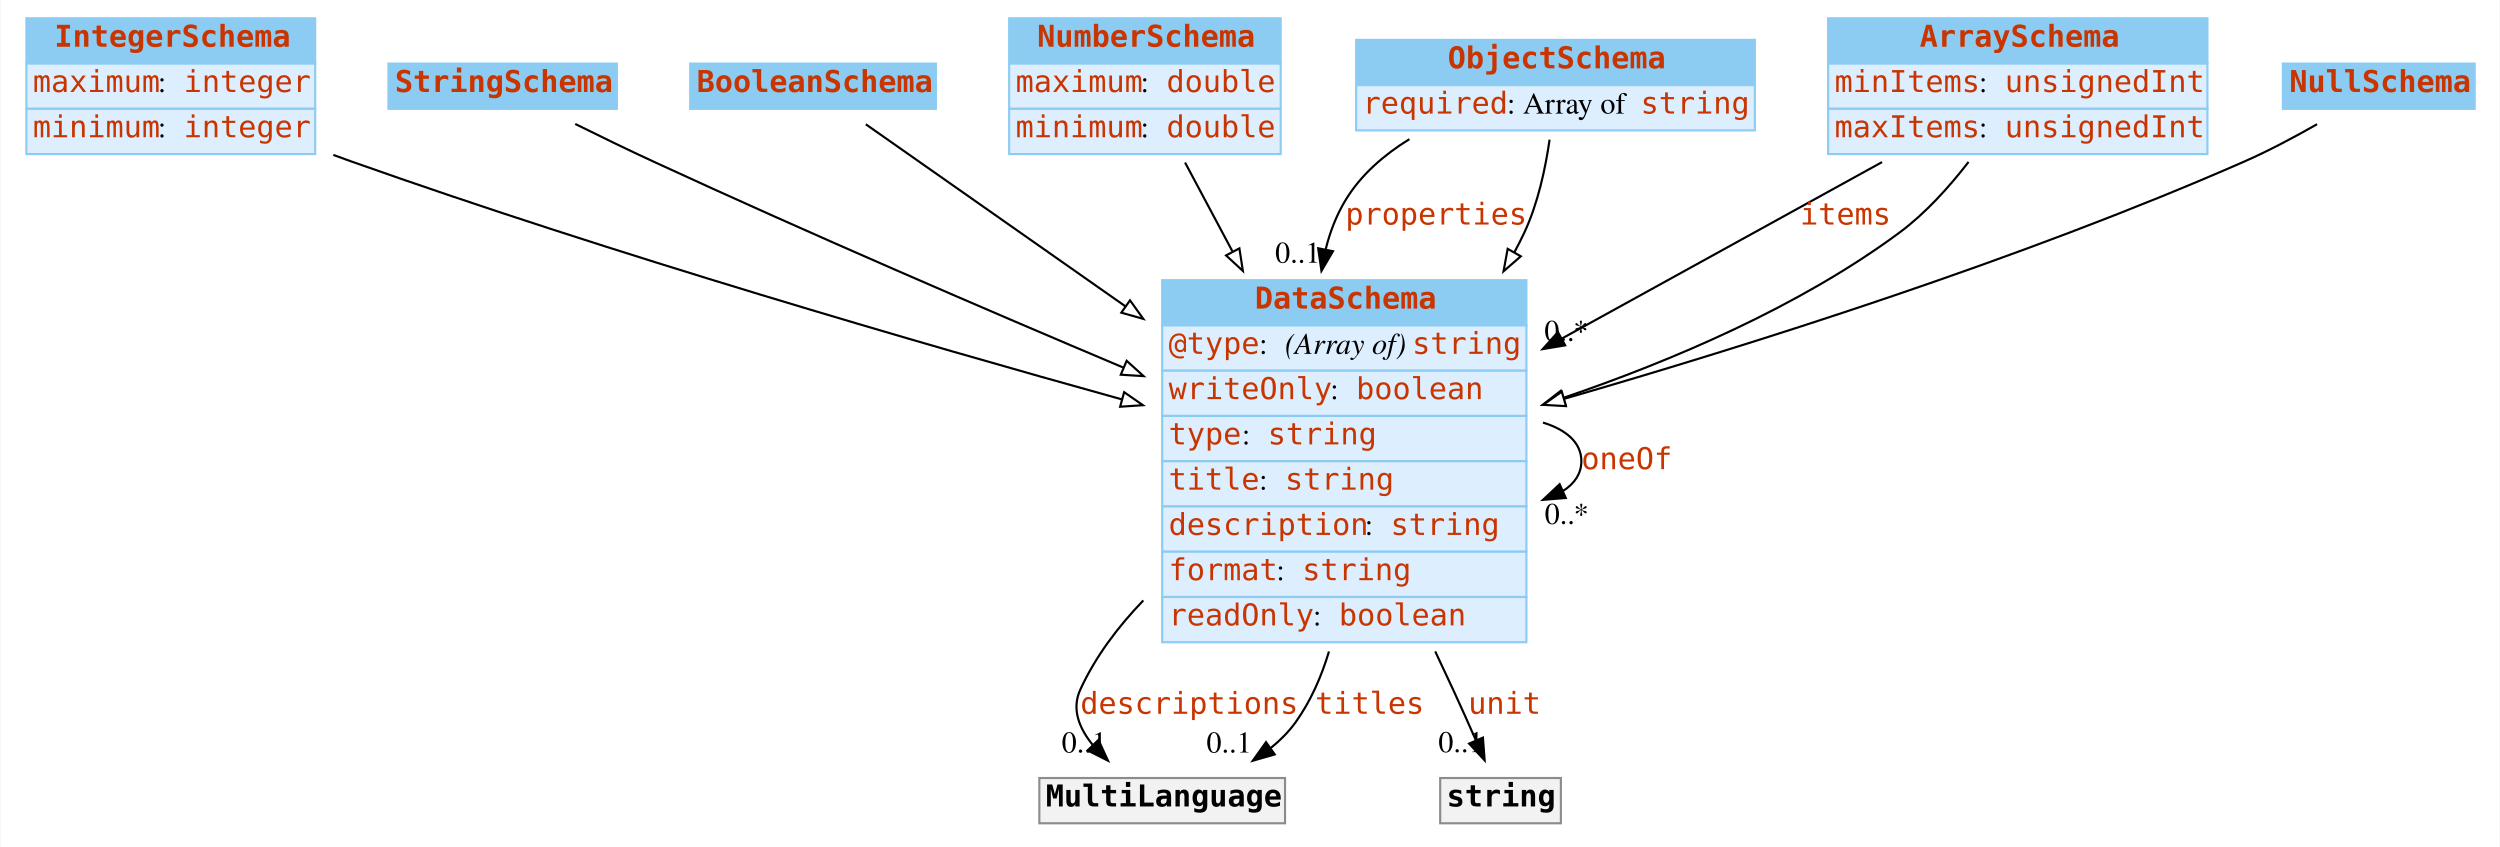
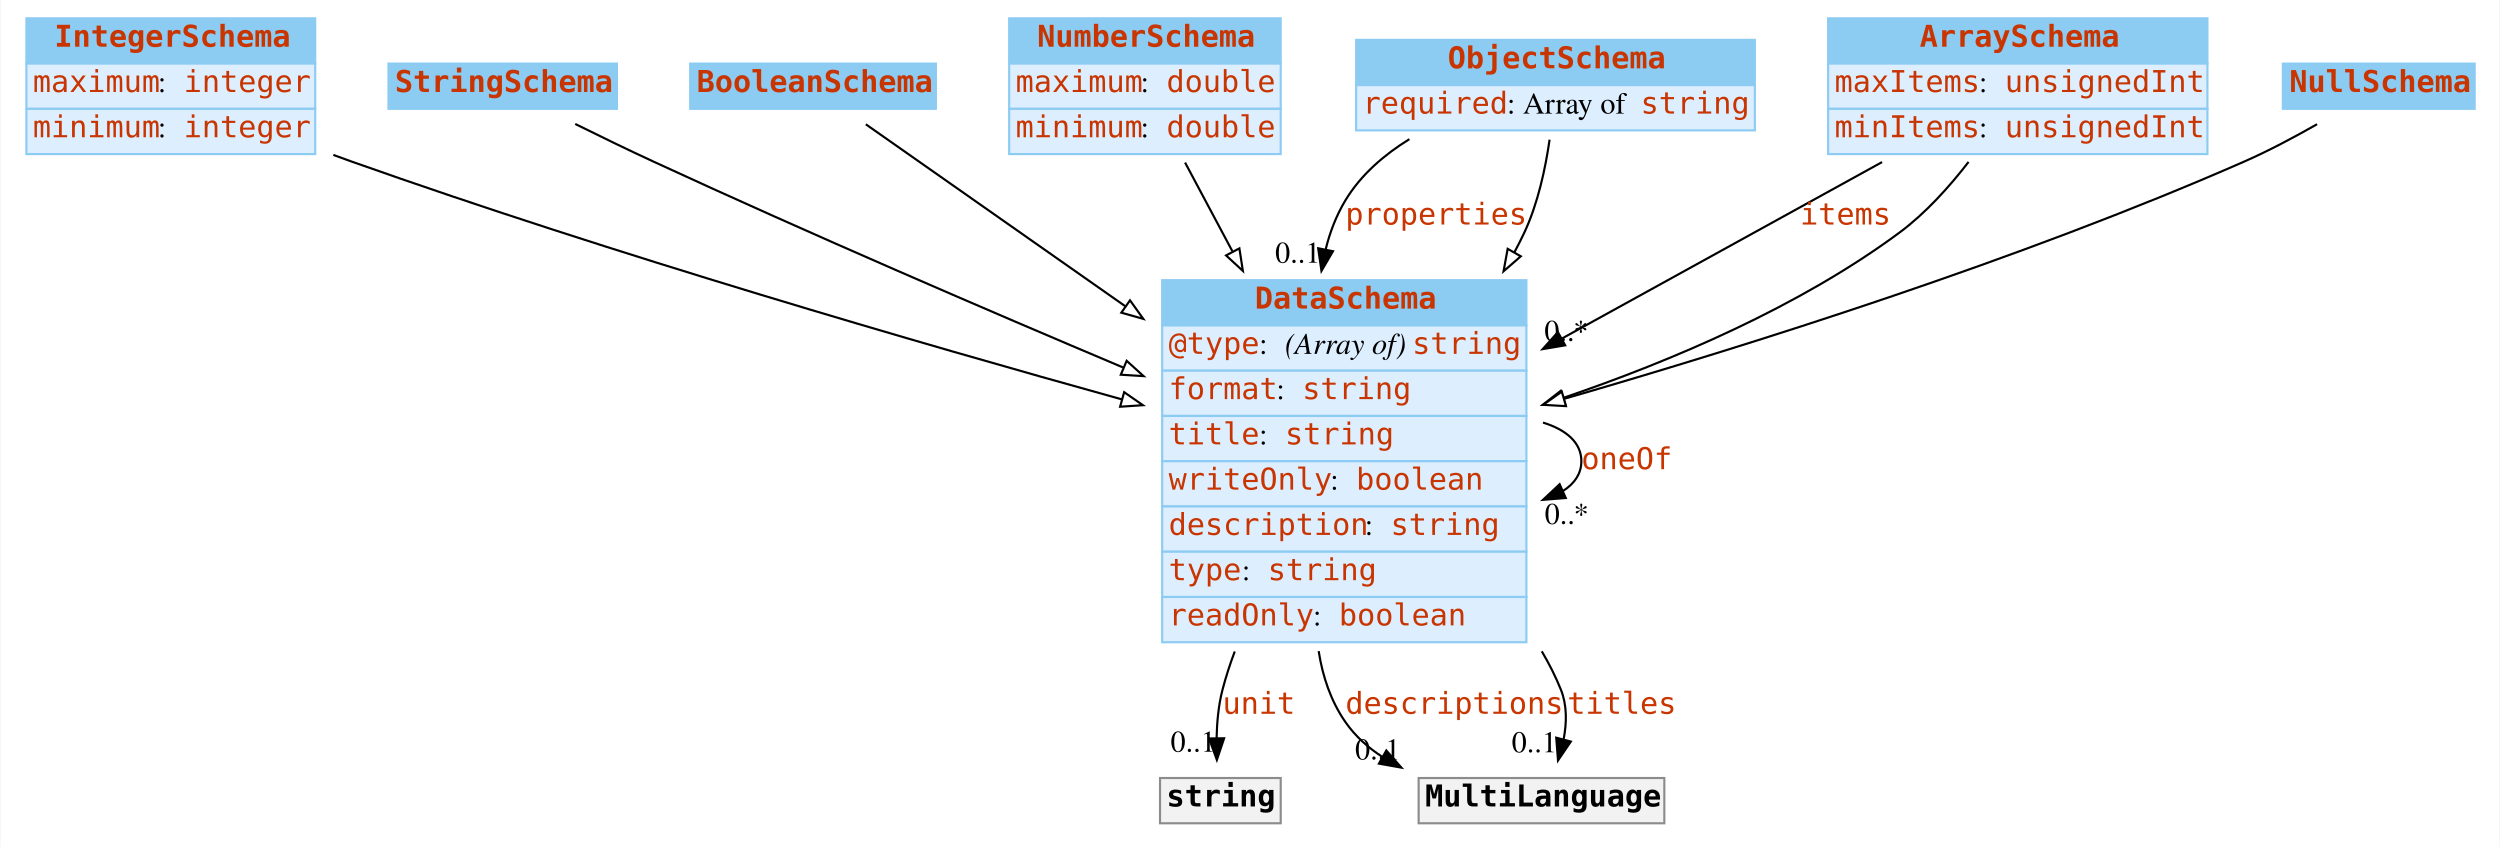
<svg xmlns="http://www.w3.org/2000/svg" width="1160pt" height="393pt" viewBox="0.00 0.00 1159.50 393.00">
  <g id="graph0" class="graph" transform="scale(1 1) rotate(0) translate(4 389)">
    <polygon fill="white" stroke="none" points="-4,4 -4,-389 1155.5,-389 1155.5,4 -4,4" />
    <g id="node1" class="node">
      <polygon fill="#8ccbf2" stroke="none" points="8,-359.5 8,-380.5 142,-380.5 142,-359.5 8,-359.5" />
      <polygon fill="none" stroke="#8ccbf2" points="8,-359.5 8,-380.5 142,-380.5 142,-359.5 8,-359.5" />
      <text text-anchor="start" x="21" y="-367.3" font-family="mono" font-weight="bold" font-size="14.00" fill="#c83500">IntegerSchema</text>
      <polygon fill="#ddeeff" stroke="none" points="8,-338.5 8,-359.5 142,-359.5 142,-338.5 8,-338.5" />
      <polygon fill="none" stroke="#8ccbf2" points="8,-338.5 8,-359.5 142,-359.5 142,-338.5 8,-338.5" />
      <text text-anchor="start" x="11" y="-346.3" font-family="mono" font-size="14.00" fill="#c83500">maximum</text>
      <text text-anchor="start" x="69" y="-346.3" font-family="Times,serif" font-size="14.00"> : </text>
      <text text-anchor="start" x="81" y="-346.3" font-family="mono" font-size="14.00" fill="#c83500">integer</text>
      <polygon fill="#ddeeff" stroke="none" points="8,-317.5 8,-338.5 142,-338.5 142,-317.5 8,-317.5" />
      <polygon fill="none" stroke="#8ccbf2" points="8,-317.5 8,-338.5 142,-338.5 142,-317.5 8,-317.5" />
      <text text-anchor="start" x="11" y="-325.3" font-family="mono" font-size="14.00" fill="#c83500">minimum</text>
      <text text-anchor="start" x="69" y="-325.3" font-family="Times,serif" font-size="14.00"> : </text>
      <text text-anchor="start" x="81" y="-325.3" font-family="mono" font-size="14.00" fill="#c83500">integer</text>
    </g>
    <g id="node8" class="node">
      <polygon fill="#8ccbf2" stroke="none" points="535,-238 535,-259 704,-259 704,-238 535,-238" />
      <polygon fill="none" stroke="#8ccbf2" points="535,-238 535,-259 704,-259 704,-238 535,-238" />
      <text text-anchor="start" x="578" y="-245.8" font-family="mono" font-weight="bold" font-size="14.00" fill="#c83500">DataSchema</text>
      <polygon fill="#ddeeff" stroke="none" points="535,-217 535,-238 704,-238 704,-217 535,-217" />
      <polygon fill="none" stroke="#8ccbf2" points="535,-217 535,-238 704,-238 704,-217 535,-217" />
      <text text-anchor="start" x="538" y="-224.8" font-family="mono" font-size="14.00" fill="#c83500">@type</text>
      <text text-anchor="start" x="580" y="-224.8" font-family="Times,serif" font-size="14.00"> : </text>
      <text text-anchor="start" x="592" y="-224.8" font-family="Times,serif" font-style="italic" font-size="14.00">(Array of) </text>
      <text text-anchor="start" x="651" y="-224.8" font-family="mono" font-size="14.00" fill="#c83500">string</text>
      <polygon fill="#ddeeff" stroke="none" points="535,-196 535,-217 704,-217 704,-196 535,-196" />
      <polygon fill="none" stroke="#8ccbf2" points="535,-196 535,-217 704,-217 704,-196 535,-196" />
-       <text text-anchor="start" x="538" y="-203.8" font-family="mono" font-size="14.00" fill="#c83500">writeOnly</text>
-       <text text-anchor="start" x="613" y="-203.8" font-family="Times,serif" font-size="14.00"> : </text>
-       <text text-anchor="start" x="625" y="-203.8" font-family="mono" font-size="14.00" fill="#c83500">boolean</text>
+       <text text-anchor="start" x="538" y="-203.8" font-family="mono" font-size="14.00" fill="#c83500">format</text>
+       <text text-anchor="start" x="588" y="-203.8" font-family="Times,serif" font-size="14.00"> : </text>
+       <text text-anchor="start" x="600" y="-203.8" font-family="mono" font-size="14.00" fill="#c83500">string</text>
      <polygon fill="#ddeeff" stroke="none" points="535,-175 535,-196 704,-196 704,-175 535,-175" />
      <polygon fill="none" stroke="#8ccbf2" points="535,-175 535,-196 704,-196 704,-175 535,-175" />
-       <text text-anchor="start" x="538" y="-182.8" font-family="mono" font-size="14.00" fill="#c83500">type</text>
-       <text text-anchor="start" x="572" y="-182.8" font-family="Times,serif" font-size="14.00"> : </text>
-       <text text-anchor="start" x="584" y="-182.8" font-family="mono" font-size="14.00" fill="#c83500">string</text>
+       <text text-anchor="start" x="538" y="-182.8" font-family="mono" font-size="14.00" fill="#c83500">title</text>
+       <text text-anchor="start" x="580" y="-182.8" font-family="Times,serif" font-size="14.00"> : </text>
+       <text text-anchor="start" x="592" y="-182.8" font-family="mono" font-size="14.00" fill="#c83500">string</text>
      <polygon fill="#ddeeff" stroke="none" points="535,-154 535,-175 704,-175 704,-154 535,-154" />
      <polygon fill="none" stroke="#8ccbf2" points="535,-154 535,-175 704,-175 704,-154 535,-154" />
-       <text text-anchor="start" x="538" y="-161.8" font-family="mono" font-size="14.00" fill="#c83500">title</text>
-       <text text-anchor="start" x="580" y="-161.8" font-family="Times,serif" font-size="14.00"> : </text>
-       <text text-anchor="start" x="592" y="-161.8" font-family="mono" font-size="14.00" fill="#c83500">string</text>
+       <text text-anchor="start" x="538" y="-161.8" font-family="mono" font-size="14.00" fill="#c83500">writeOnly</text>
+       <text text-anchor="start" x="613" y="-161.8" font-family="Times,serif" font-size="14.00"> : </text>
+       <text text-anchor="start" x="625" y="-161.8" font-family="mono" font-size="14.00" fill="#c83500">boolean</text>
      <polygon fill="#ddeeff" stroke="none" points="535,-133 535,-154 704,-154 704,-133 535,-133" />
      <polygon fill="none" stroke="#8ccbf2" points="535,-133 535,-154 704,-154 704,-133 535,-133" />
      <text text-anchor="start" x="538" y="-140.8" font-family="mono" font-size="14.00" fill="#c83500">description</text>
      <text text-anchor="start" x="629" y="-140.8" font-family="Times,serif" font-size="14.00"> : </text>
      <text text-anchor="start" x="641" y="-140.8" font-family="mono" font-size="14.00" fill="#c83500">string</text>
      <polygon fill="#ddeeff" stroke="none" points="535,-112 535,-133 704,-133 704,-112 535,-112" />
      <polygon fill="none" stroke="#8ccbf2" points="535,-112 535,-133 704,-133 704,-112 535,-112" />
-       <text text-anchor="start" x="538" y="-119.8" font-family="mono" font-size="14.00" fill="#c83500">format</text>
-       <text text-anchor="start" x="588" y="-119.8" font-family="Times,serif" font-size="14.00"> : </text>
-       <text text-anchor="start" x="600" y="-119.8" font-family="mono" font-size="14.00" fill="#c83500">string</text>
+       <text text-anchor="start" x="538" y="-119.8" font-family="mono" font-size="14.00" fill="#c83500">type</text>
+       <text text-anchor="start" x="572" y="-119.8" font-family="Times,serif" font-size="14.00"> : </text>
+       <text text-anchor="start" x="584" y="-119.8" font-family="mono" font-size="14.00" fill="#c83500">string</text>
      <polygon fill="#ddeeff" stroke="none" points="535,-91 535,-112 704,-112 704,-91 535,-91" />
      <polygon fill="none" stroke="#8ccbf2" points="535,-91 535,-112 704,-112 704,-91 535,-91" />
      <text text-anchor="start" x="538" y="-98.8" font-family="mono" font-size="14.00" fill="#c83500">readOnly</text>
      <text text-anchor="start" x="605" y="-98.8" font-family="Times,serif" font-size="14.00"> : </text>
      <text text-anchor="start" x="617" y="-98.8" font-family="mono" font-size="14.00" fill="#c83500">boolean</text>
    </g>
    <g id="edge12" class="edge">
      <path fill="none" stroke="black" d="M150.421,-317.115C153.31,-316.043 156.177,-315.001 159,-314 280.254,-271.029 422.44,-229.727 516.283,-203.692" />
      <polygon fill="white" stroke="black" points="517.357,-207.026 526.061,-200.986 515.49,-200.28 517.357,-207.026" />
    </g>
    <g id="node2" class="node">
      <polygon fill="#8ccbf2" stroke="none" points="176,-338.5 176,-359.5 282,-359.5 282,-338.5 176,-338.5" />
      <polygon fill="none" stroke="#8ccbf2" points="176,-338.5 176,-359.5 282,-359.5 282,-338.5 176,-338.5" />
      <text text-anchor="start" x="179" y="-346.3" font-family="mono" font-weight="bold" font-size="14.00" fill="#c83500">StringSchema</text>
    </g>
    <g id="edge8" class="edge">
      <path fill="none" stroke="black" d="M262.658,-331.481C274.129,-325.796 287.068,-319.509 299,-314 371.232,-280.651 453.692,-245.15 516.812,-218.508" />
      <polygon fill="white" stroke="black" points="518.521,-221.586 526.376,-214.477 515.802,-215.136 518.521,-221.586" />
    </g>
    <g id="node3" class="node">
      <polygon fill="#8ccbf2" stroke="none" points="316,-338.5 316,-359.5 430,-359.5 430,-338.5 316,-338.5" />
      <polygon fill="none" stroke="#8ccbf2" points="316,-338.5 316,-359.5 430,-359.5 430,-338.5 316,-338.5" />
      <text text-anchor="start" x="319" y="-346.3" font-family="mono" font-weight="bold" font-size="14.00" fill="#c83500">BooleanSchema</text>
    </g>
    <g id="edge11" class="edge">
      <path fill="none" stroke="black" d="M397.487,-331.329C425.688,-311.554 473.83,-277.796 518.043,-246.793" />
      <polygon fill="white" stroke="black" points="520.069,-249.647 526.247,-241.04 516.05,-243.916 520.069,-249.647" />
    </g>
    <g id="node4" class="node">
      <polygon fill="#8ccbf2" stroke="none" points="464,-359.5 464,-380.5 590,-380.5 590,-359.5 464,-359.5" />
      <polygon fill="none" stroke="#8ccbf2" points="464,-359.5 464,-380.5 590,-380.5 590,-359.5 464,-359.5" />
      <text text-anchor="start" x="477" y="-367.3" font-family="mono" font-weight="bold" font-size="14.00" fill="#c83500">NumberSchema</text>
      <polygon fill="#ddeeff" stroke="none" points="464,-338.5 464,-359.5 590,-359.5 590,-338.5 464,-338.5" />
      <polygon fill="none" stroke="#8ccbf2" points="464,-338.5 464,-359.5 590,-359.5 590,-338.5 464,-338.5" />
      <text text-anchor="start" x="467" y="-346.3" font-family="mono" font-size="14.00" fill="#c83500">maximum</text>
      <text text-anchor="start" x="525" y="-346.3" font-family="Times,serif" font-size="14.00"> : </text>
      <text text-anchor="start" x="537" y="-346.3" font-family="mono" font-size="14.00" fill="#c83500">double</text>
      <polygon fill="#ddeeff" stroke="none" points="464,-317.5 464,-338.5 590,-338.5 590,-317.5 464,-317.5" />
      <polygon fill="none" stroke="#8ccbf2" points="464,-317.5 464,-338.5 590,-338.5 590,-317.5 464,-317.5" />
      <text text-anchor="start" x="467" y="-325.3" font-family="mono" font-size="14.00" fill="#c83500">minimum</text>
      <text text-anchor="start" x="525" y="-325.3" font-family="Times,serif" font-size="14.00"> : </text>
      <text text-anchor="start" x="537" y="-325.3" font-family="mono" font-size="14.00" fill="#c83500">double</text>
    </g>
    <g id="edge9" class="edge">
      <path fill="none" stroke="black" d="M545.618,-313.592C552.096,-301.445 559.714,-287.161 567.546,-272.476" />
      <polygon fill="white" stroke="black" points="570.824,-273.767 572.442,-263.296 564.648,-270.473 570.824,-273.767" />
    </g>
    <g id="node5" class="node">
      <polygon fill="#8ccbf2" stroke="none" points="625,-349.5 625,-370.5 810,-370.5 810,-349.5 625,-349.5" />
      <polygon fill="none" stroke="#8ccbf2" points="625,-349.5 625,-370.5 810,-370.5 810,-349.5 625,-349.5" />
      <text text-anchor="start" x="667.5" y="-357.3" font-family="mono" font-weight="bold" font-size="14.00" fill="#c83500">ObjectSchema</text>
      <polygon fill="#ddeeff" stroke="none" points="625,-328.5 625,-349.5 810,-349.5 810,-328.5 625,-328.5" />
      <polygon fill="none" stroke="#8ccbf2" points="625,-328.5 625,-349.5 810,-349.5 810,-328.5 625,-328.5" />
      <text text-anchor="start" x="628" y="-336.3" font-family="mono" font-size="14.00" fill="#c83500">required</text>
      <text text-anchor="start" x="695" y="-336.3" font-family="Times,serif" font-size="14.00"> : Array of </text>
      <text text-anchor="start" x="757" y="-336.3" font-family="mono" font-size="14.00" fill="#c83500">string</text>
    </g>
    <g id="edge1" class="edge">
      <path fill="none" stroke="black" d="M649.716,-324.433C637.888,-317.136 627.106,-307.814 620,-296 615.763,-288.956 612.808,-281.232 610.841,-273.206" />
      <polygon fill="black" stroke="black" points="614.257,-272.439 608.912,-263.291 607.386,-273.776 614.257,-272.439" />
      <text text-anchor="start" x="620" y="-284.8" font-family="mono" font-size="14.00" fill="#c83500">properties</text>
      <text text-anchor="middle" x="597.912" y="-267.091" font-family="Times,serif" font-size="14.00">0..1</text>
    </g>
    <g id="edge7" class="edge">
      <path fill="none" stroke="black" d="M714.756,-324.198C712.854,-310.948 709.367,-294.538 703,-281 701.584,-277.99 700.066,-274.989 698.46,-272.007" />
      <polygon fill="white" stroke="black" points="701.39,-270.079 693.4,-263.122 695.308,-273.543 701.39,-270.079" />
    </g>
    <g id="node6" class="node">
      <polygon fill="#8ccbf2" stroke="none" points="844,-359.5 844,-380.5 1020,-380.5 1020,-359.5 844,-359.5" />
      <polygon fill="none" stroke="#8ccbf2" points="844,-359.5 844,-380.5 1020,-380.5 1020,-359.5 844,-359.5" />
      <text text-anchor="start" x="886.5" y="-367.3" font-family="mono" font-weight="bold" font-size="14.00" fill="#c83500">ArraySchema</text>
      <polygon fill="#ddeeff" stroke="none" points="844,-338.5 844,-359.5 1020,-359.5 1020,-338.5 844,-338.5" />
      <polygon fill="none" stroke="#8ccbf2" points="844,-338.5 844,-359.5 1020,-359.5 1020,-338.5 844,-338.5" />
-       <text text-anchor="start" x="847" y="-346.3" font-family="mono" font-size="14.00" fill="#c83500">minItems</text>
+       <text text-anchor="start" x="847" y="-346.3" font-family="mono" font-size="14.00" fill="#c83500">maxItems</text>
      <text text-anchor="start" x="914" y="-346.3" font-family="Times,serif" font-size="14.00"> : </text>
      <text text-anchor="start" x="926" y="-346.3" font-family="mono" font-size="14.00" fill="#c83500">unsignedInt</text>
      <polygon fill="#ddeeff" stroke="none" points="844,-317.5 844,-338.5 1020,-338.5 1020,-317.5 844,-317.5" />
      <polygon fill="none" stroke="#8ccbf2" points="844,-317.5 844,-338.5 1020,-338.5 1020,-317.5 844,-317.5" />
-       <text text-anchor="start" x="847" y="-325.3" font-family="mono" font-size="14.00" fill="#c83500">maxItems</text>
+       <text text-anchor="start" x="847" y="-325.3" font-family="mono" font-size="14.00" fill="#c83500">minItems</text>
      <text text-anchor="start" x="914" y="-325.3" font-family="Times,serif" font-size="14.00"> : </text>
      <text text-anchor="start" x="926" y="-325.3" font-family="mono" font-size="14.00" fill="#c83500">unsignedInt</text>
    </g>
    <g id="edge2" class="edge">
      <path fill="none" stroke="black" d="M869.036,-313.8C826.518,-290.367 769.45,-258.916 720.57,-231.977" />
      <polygon fill="black" stroke="black" points="721.991,-228.764 711.543,-227.002 718.612,-234.894 721.991,-228.764" />
      <text text-anchor="start" x="831" y="-284.8" font-family="mono" font-size="14.00" fill="#c83500">items</text>
      <text text-anchor="middle" x="722.543" y="-230.802" font-family="Times,serif" font-size="14.00">0..*</text>
    </g>
    <g id="edge13" class="edge">
      <path fill="none" stroke="black" d="M909.16,-313.866C900.205,-302.254 889.154,-289.989 877,-281 830.52,-246.624 771.189,-221.457 721.145,-204.394" />
      <polygon fill="white" stroke="black" points="722.185,-201.051 711.591,-201.195 719.962,-207.689 722.185,-201.051" />
    </g>
    <g id="node7" class="node">
      <polygon fill="#8ccbf2" stroke="none" points="1055,-338.5 1055,-359.5 1144,-359.5 1144,-338.5 1055,-338.5" />
      <polygon fill="none" stroke="#8ccbf2" points="1055,-338.5 1055,-359.5 1144,-359.5 1144,-338.5 1055,-338.5" />
      <text text-anchor="start" x="1058" y="-346.3" font-family="mono" font-weight="bold" font-size="14.00" fill="#c83500">NullSchema</text>
    </g>
    <g id="edge10" class="edge">
      <path fill="none" stroke="black" d="M1070.87,-331.369C1060.45,-325.421 1048.39,-318.997 1037,-314 932.378,-268.113 807.41,-228.761 721.532,-203.958" />
      <polygon fill="white" stroke="black" points="722.358,-200.554 711.78,-201.155 720.425,-207.281 722.358,-200.554" />
    </g>
    <g id="edge4" class="edge">
      <path fill="none" stroke="black" d="M711.701,-192.923C722.485,-189.615 729.5,-183.641 729.5,-175 729.5,-169.195 726.333,-164.593 720.984,-161.195" />
      <polygon fill="black" stroke="black" points="722.262,-157.933 711.701,-157.077 719.424,-164.331 722.262,-157.933" />
      <text text-anchor="start" x="729.5" y="-171.3" font-family="mono" font-size="14.00" fill="#c83500">oneOf</text>
      <text text-anchor="middle" x="722.701" y="-145.877" font-family="Times,serif" font-size="14.00">0..*</text>
    </g>
    <g id="node9" class="node">
-       <polygon fill="#f2f2f2" stroke="none" points="478,-7 478,-28 592,-28 592,-7 478,-7" />
-       <polygon fill="none" stroke="#8c8c8c" points="478,-7 478,-28 592,-28 592,-7 478,-7" />
-       <text text-anchor="start" x="481" y="-14.8" font-family="mono" font-weight="bold" font-size="14.00">MultiLanguage</text>
+       <polygon fill="#f2f2f2" stroke="none" points="534,-7 534,-28 590,-28 590,-7 534,-7" />
+       <polygon fill="none" stroke="#8c8c8c" points="534,-7 534,-28 590,-28 590,-7 534,-7" />
+       <text text-anchor="start" x="537" y="-14.8" font-family="mono" font-weight="bold" font-size="14.00">string</text>
    </g>
    <g id="edge3" class="edge">
-       <path fill="none" stroke="black" d="M526.257,-110.4C514.406,-98.104 503.991,-84.24 497,-69 492.875,-60.007 496.449,-51.106 502.783,-43.363" />
-       <polygon fill="black" stroke="black" points="505.423,-45.668 509.854,-36.045 500.388,-40.804 505.423,-45.668" />
-       <text text-anchor="start" x="497" y="-57.8" font-family="mono" font-size="14.00" fill="#c83500">descriptions</text>
-       <text text-anchor="middle" x="498.854" y="-39.845" font-family="Times,serif" font-size="14.00">0..1</text>
+       <path fill="none" stroke="black" d="M568.67,-86.712C566.464,-80.83 564.537,-74.898 563,-69 561.125,-61.805 560.392,-53.828 560.248,-46.398" />
+       <polygon fill="black" stroke="black" points="563.747,-46.441 560.377,-36.396 556.748,-46.35 563.747,-46.441" />
+       <text text-anchor="start" x="563" y="-57.8" font-family="mono" font-size="14.00" fill="#c83500">unit</text>
+       <text text-anchor="middle" x="549.377" y="-40.196" font-family="Times,serif" font-size="14.00">0..1</text>
+     </g>
+     <g id="node10" class="node">
+       <polygon fill="#f2f2f2" stroke="none" points="654,-7 654,-28 768,-28 768,-7 654,-7" />
+       <polygon fill="none" stroke="#8c8c8c" points="654,-7 654,-28 768,-28 768,-7 654,-7" />
+       <text text-anchor="start" x="657" y="-14.8" font-family="mono" font-weight="bold" font-size="14.00">MultiLanguage</text>
    </g>
    <g id="edge5" class="edge">
-       <path fill="none" stroke="black" d="M612.394,-86.712C608.895,-75.035 603.944,-63.746 597,-54 593.772,-49.47 589.763,-45.451 585.348,-41.904" />
-       <polygon fill="black" stroke="black" points="587.225,-38.944 577.042,-36.019 583.178,-44.656 587.225,-38.944" />
-       <text text-anchor="start" x="606" y="-57.8" font-family="mono" font-size="14.00" fill="#c83500">titles</text>
-       <text text-anchor="middle" x="566.042" y="-39.819" font-family="Times,serif" font-size="14.00">0..1</text>
-     </g>
-     <g id="node10" class="node">
-       <polygon fill="#f2f2f2" stroke="none" points="664,-7 664,-28 720,-28 720,-7 664,-7" />
-       <polygon fill="none" stroke="#8c8c8c" points="664,-7 664,-28 720,-28 720,-7 664,-7" />
-       <text text-anchor="start" x="667" y="-14.8" font-family="mono" font-weight="bold" font-size="14.00">string</text>
+       <path fill="none" stroke="black" d="M607.612,-86.893C609.435,-75.124 613.236,-63.761 620,-54 624.542,-47.446 630.494,-42.118 637.183,-37.788" />
+       <polygon fill="black" stroke="black" points="639.006,-40.779 645.999,-32.82 635.569,-34.68 639.006,-40.779" />
+       <text text-anchor="start" x="620" y="-57.8" font-family="mono" font-size="14.00" fill="#c83500">descriptions</text>
+       <text text-anchor="middle" x="634.999" y="-36.62" font-family="Times,serif" font-size="14.00">0..1</text>
    </g>
    <g id="edge6" class="edge">
-       <path fill="none" stroke="black" d="M661.689,-86.745C664.527,-80.751 667.32,-74.794 670,-69 673.528,-61.375 677.249,-53.039 680.607,-45.398" />
-       <polygon fill="black" stroke="black" points="683.83,-46.761 684.624,-36.196 677.415,-43.96 683.83,-46.761" />
-       <text text-anchor="start" x="677" y="-57.8" font-family="mono" font-size="14.00" fill="#c83500">unit</text>
-       <text text-anchor="middle" x="673.624" y="-39.996" font-family="Times,serif" font-size="14.00">0..1</text>
+       <path fill="none" stroke="black" d="M711.135,-86.8C714.542,-81.044 717.542,-75.1 720,-69 722.901,-61.801 722.743,-53.643 721.288,-46.036" />
+       <polygon fill="black" stroke="black" points="724.612,-44.914 718.664,-36.146 717.846,-46.709 724.612,-44.914" />
+       <text text-anchor="start" x="723" y="-57.8" font-family="mono" font-size="14.00" fill="#c83500">titles</text>
+       <text text-anchor="middle" x="707.664" y="-39.946" font-family="Times,serif" font-size="14.00">0..1</text>
    </g>
  </g>
</svg>
